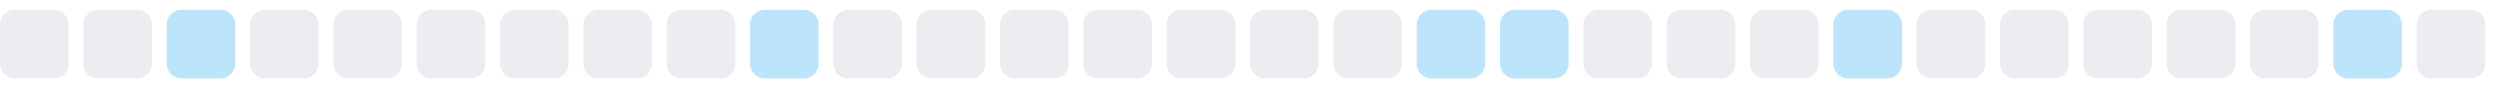
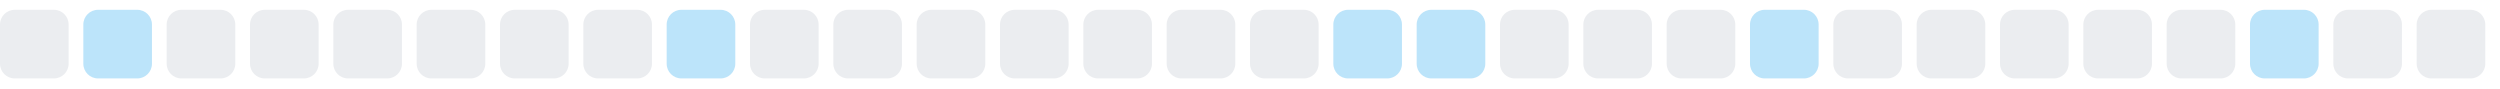
<svg xmlns="http://www.w3.org/2000/svg" width="255" height="9">
  <style>
        .level0 { fill: #ebedf0; }
        .level1 { fill: #bce4fa; }
        .level2 { fill: #75c7f7; }
        .level3 { fill: #30a9f2; }
        .level4 { fill: #008ee6; }
        @media (prefers-color-scheme: dark) {
          .level0 { fill: #161b22; }
          .level1 { fill: #0b3b5c; }
          .level2 { fill: #0a6299; }
          .level3 { fill: #008ee6; }
          .level4 { fill: #5bc4ff; }
        }
      </style>
  <rect x="0.0" y="1" width="7" height="7" rx="1.5" ry="1.5" class="level0" />
-   <rect x="8.5" y="1" width="7" height="7" rx="1.5" ry="1.5" class="level0" />
-   <rect x="17.0" y="1" width="7" height="7" rx="1.5" ry="1.5" class="level1" />
+   <rect x="8.5" y="1" width="7" height="7" rx="1.5" ry="1.5" class="level1" />
+   <rect x="17.0" y="1" width="7" height="7" rx="1.5" ry="1.5" class="level0" />
  <rect x="25.5" y="1" width="7" height="7" rx="1.5" ry="1.5" class="level0" />
  <rect x="34.0" y="1" width="7" height="7" rx="1.5" ry="1.5" class="level0" />
  <rect x="42.5" y="1" width="7" height="7" rx="1.5" ry="1.5" class="level0" />
  <rect x="51.0" y="1" width="7" height="7" rx="1.5" ry="1.5" class="level0" />
  <rect x="59.5" y="1" width="7" height="7" rx="1.5" ry="1.5" class="level0" />
-   <rect x="68.0" y="1" width="7" height="7" rx="1.5" ry="1.5" class="level0" />
-   <rect x="76.5" y="1" width="7" height="7" rx="1.5" ry="1.5" class="level1" />
+   <rect x="68.0" y="1" width="7" height="7" rx="1.5" ry="1.5" class="level1" />
+   <rect x="76.5" y="1" width="7" height="7" rx="1.5" ry="1.5" class="level0" />
  <rect x="85.0" y="1" width="7" height="7" rx="1.5" ry="1.5" class="level0" />
  <rect x="93.5" y="1" width="7" height="7" rx="1.5" ry="1.5" class="level0" />
  <rect x="102.0" y="1" width="7" height="7" rx="1.5" ry="1.5" class="level0" />
  <rect x="110.5" y="1" width="7" height="7" rx="1.5" ry="1.5" class="level0" />
  <rect x="119.0" y="1" width="7" height="7" rx="1.5" ry="1.5" class="level0" />
  <rect x="127.5" y="1" width="7" height="7" rx="1.5" ry="1.5" class="level0" />
-   <rect x="136.0" y="1" width="7" height="7" rx="1.5" ry="1.5" class="level0" />
+   <rect x="136.0" y="1" width="7" height="7" rx="1.5" ry="1.5" class="level1" />
  <rect x="144.5" y="1" width="7" height="7" rx="1.5" ry="1.5" class="level1" />
-   <rect x="153.0" y="1" width="7" height="7" rx="1.5" ry="1.5" class="level1" />
+   <rect x="153.0" y="1" width="7" height="7" rx="1.5" ry="1.5" class="level0" />
  <rect x="161.5" y="1" width="7" height="7" rx="1.5" ry="1.5" class="level0" />
  <rect x="170.0" y="1" width="7" height="7" rx="1.5" ry="1.5" class="level0" />
-   <rect x="178.5" y="1" width="7" height="7" rx="1.5" ry="1.5" class="level0" />
-   <rect x="187.0" y="1" width="7" height="7" rx="1.5" ry="1.5" class="level1" />
+   <rect x="178.5" y="1" width="7" height="7" rx="1.5" ry="1.5" class="level1" />
+   <rect x="187.0" y="1" width="7" height="7" rx="1.5" ry="1.5" class="level0" />
  <rect x="195.5" y="1" width="7" height="7" rx="1.5" ry="1.5" class="level0" />
  <rect x="204.0" y="1" width="7" height="7" rx="1.5" ry="1.5" class="level0" />
  <rect x="212.5" y="1" width="7" height="7" rx="1.5" ry="1.5" class="level0" />
  <rect x="221.0" y="1" width="7" height="7" rx="1.5" ry="1.5" class="level0" />
-   <rect x="229.5" y="1" width="7" height="7" rx="1.5" ry="1.5" class="level0" />
-   <rect x="238.0" y="1" width="7" height="7" rx="1.5" ry="1.5" class="level1" />
+   <rect x="229.5" y="1" width="7" height="7" rx="1.5" ry="1.5" class="level1" />
+   <rect x="238.0" y="1" width="7" height="7" rx="1.5" ry="1.5" class="level0" />
  <rect x="246.5" y="1" width="7" height="7" rx="1.5" ry="1.5" class="level0" />
</svg>
